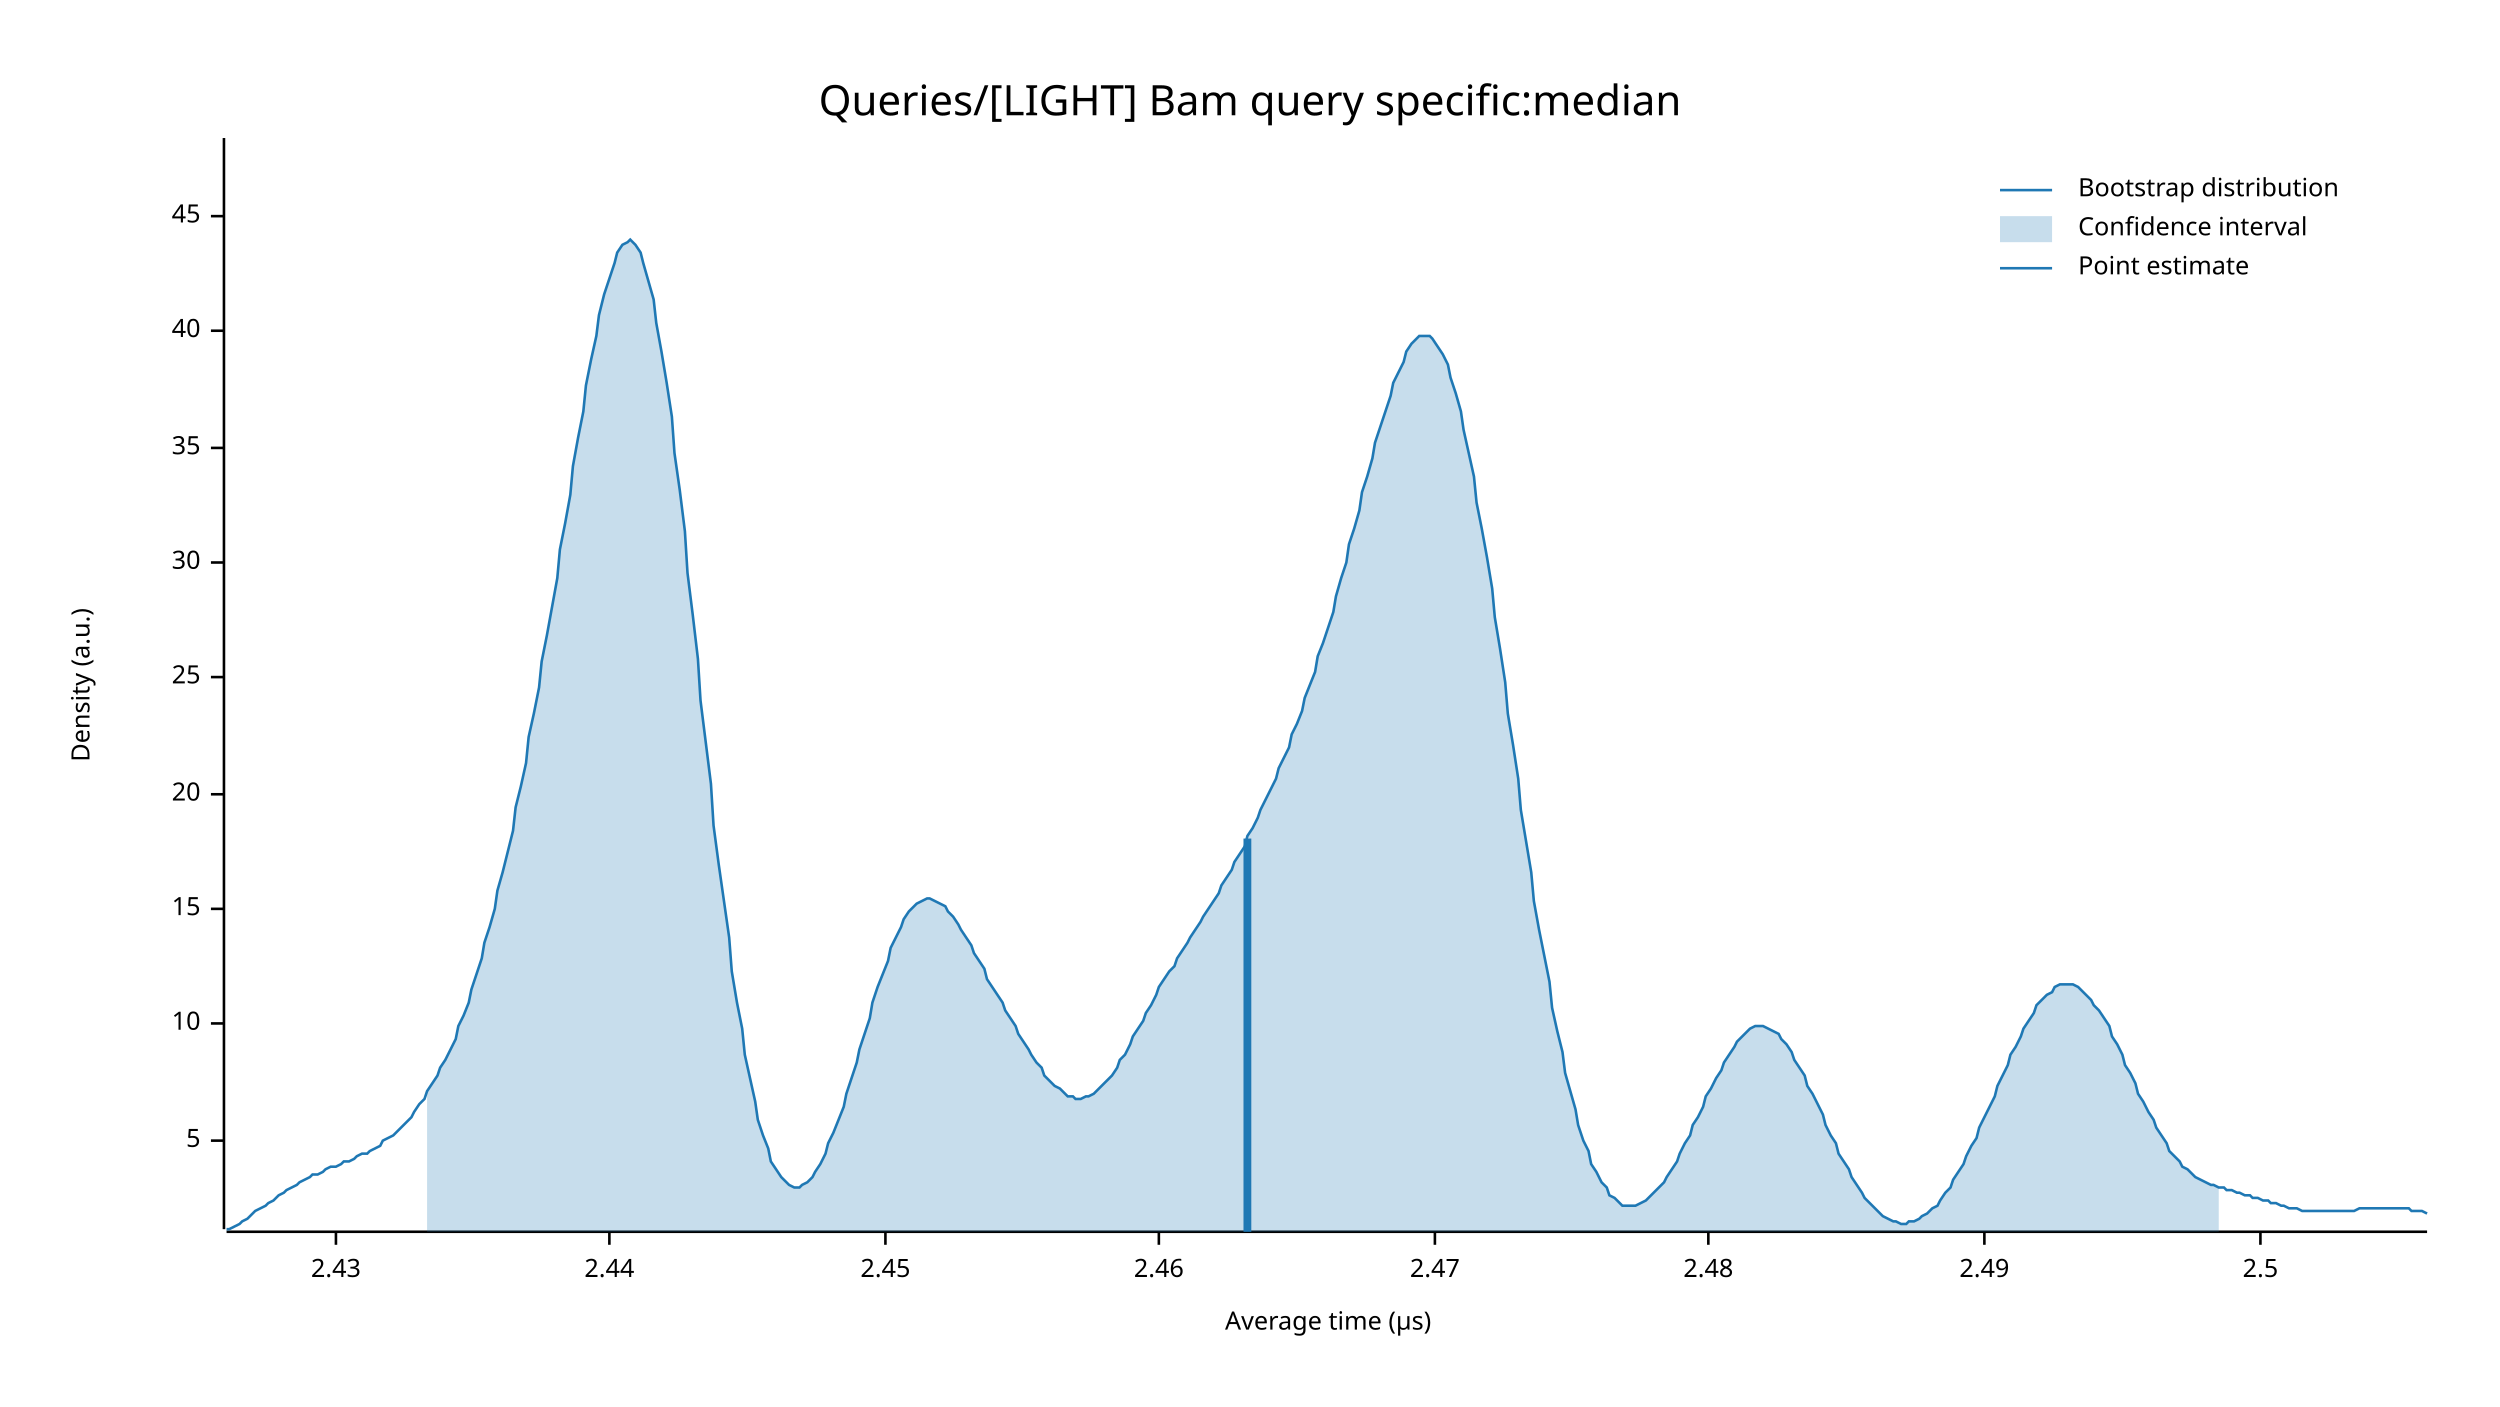
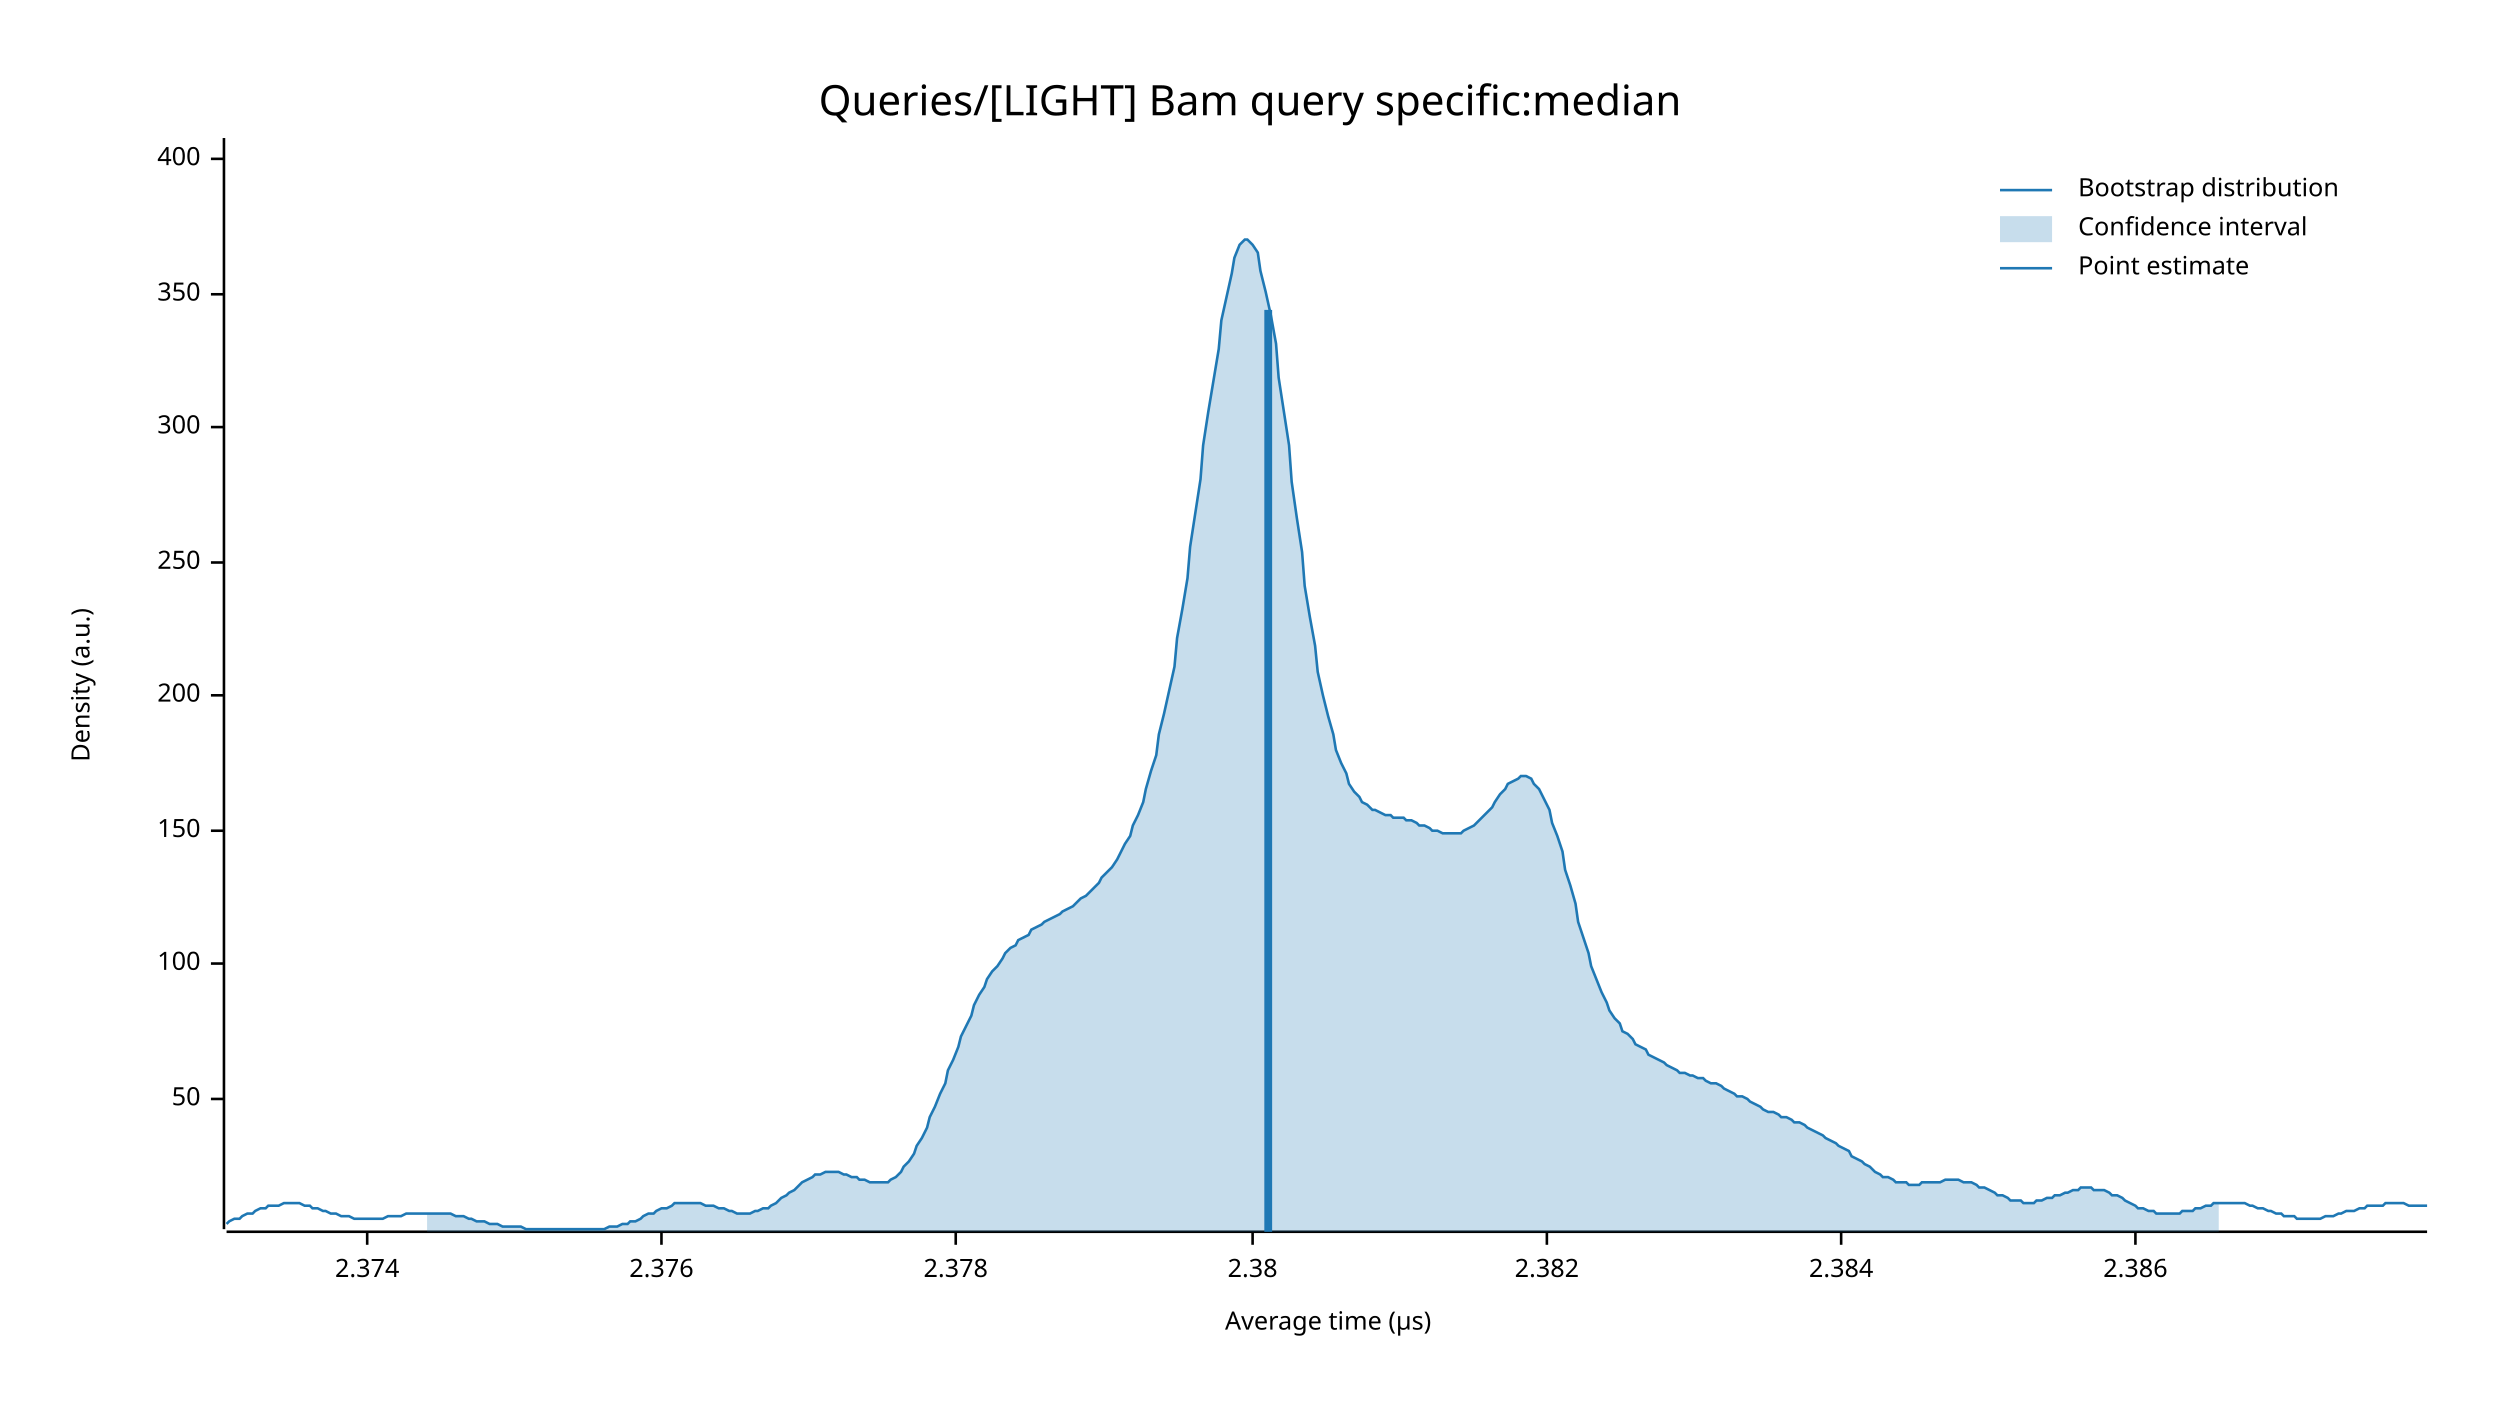
<svg xmlns="http://www.w3.org/2000/svg" width="960" height="540" viewBox="0 0 960 540">
  <text x="480" y="32" dy="0.76em" text-anchor="middle" font-family="sans-serif" font-size="16.129" opacity="1" fill="#000000">
Queries/[LIGHT] Bam query specific:median
</text>
  <text x="27" y="263" dy="0.76em" text-anchor="middle" font-family="sans-serif" font-size="9.677" opacity="1" fill="#000000" transform="rotate(270, 27, 263)">
Density (a.u.)
</text>
  <text x="510" y="513" dy="-0.5ex" text-anchor="middle" font-family="sans-serif" font-size="9.677" opacity="1" fill="#000000">
Average time (µs)
</text>
  <polyline fill="none" opacity="1" stroke="#000000" stroke-width="1" points="86,53 86,472 " />
-   <text x="77" y="438" dy="0.5ex" text-anchor="end" font-family="sans-serif" font-size="9.677" opacity="1" fill="#000000">
- 5
+   <text x="77" y="422" dy="0.5ex" text-anchor="end" font-family="sans-serif" font-size="9.677" opacity="1" fill="#000000">
+ 50
</text>
-   <polyline fill="none" opacity="1" stroke="#000000" stroke-width="1" points="81,438 86,438 " />
-   <text x="77" y="393" dy="0.5ex" text-anchor="end" font-family="sans-serif" font-size="9.677" opacity="1" fill="#000000">
- 10
+   <polyline fill="none" opacity="1" stroke="#000000" stroke-width="1" points="81,422 86,422 " />
+   <text x="77" y="370" dy="0.5ex" text-anchor="end" font-family="sans-serif" font-size="9.677" opacity="1" fill="#000000">
+ 100
</text>
-   <polyline fill="none" opacity="1" stroke="#000000" stroke-width="1" points="81,393 86,393 " />
-   <text x="77" y="349" dy="0.5ex" text-anchor="end" font-family="sans-serif" font-size="9.677" opacity="1" fill="#000000">
- 15
+   <polyline fill="none" opacity="1" stroke="#000000" stroke-width="1" points="81,370 86,370 " />
+   <text x="77" y="319" dy="0.5ex" text-anchor="end" font-family="sans-serif" font-size="9.677" opacity="1" fill="#000000">
+ 150
</text>
-   <polyline fill="none" opacity="1" stroke="#000000" stroke-width="1" points="81,349 86,349 " />
-   <text x="77" y="305" dy="0.5ex" text-anchor="end" font-family="sans-serif" font-size="9.677" opacity="1" fill="#000000">
- 20
+   <polyline fill="none" opacity="1" stroke="#000000" stroke-width="1" points="81,319 86,319 " />
+   <text x="77" y="267" dy="0.5ex" text-anchor="end" font-family="sans-serif" font-size="9.677" opacity="1" fill="#000000">
+ 200
</text>
-   <polyline fill="none" opacity="1" stroke="#000000" stroke-width="1" points="81,305 86,305 " />
-   <text x="77" y="260" dy="0.5ex" text-anchor="end" font-family="sans-serif" font-size="9.677" opacity="1" fill="#000000">
- 25
- </text>
-   <polyline fill="none" opacity="1" stroke="#000000" stroke-width="1" points="81,260 86,260 " />
+   <polyline fill="none" opacity="1" stroke="#000000" stroke-width="1" points="81,267 86,267 " />
  <text x="77" y="216" dy="0.5ex" text-anchor="end" font-family="sans-serif" font-size="9.677" opacity="1" fill="#000000">
- 30
+ 250
</text>
  <polyline fill="none" opacity="1" stroke="#000000" stroke-width="1" points="81,216 86,216 " />
-   <text x="77" y="172" dy="0.5ex" text-anchor="end" font-family="sans-serif" font-size="9.677" opacity="1" fill="#000000">
- 35
+   <text x="77" y="164" dy="0.5ex" text-anchor="end" font-family="sans-serif" font-size="9.677" opacity="1" fill="#000000">
+ 300
</text>
-   <polyline fill="none" opacity="1" stroke="#000000" stroke-width="1" points="81,172 86,172 " />
-   <text x="77" y="127" dy="0.5ex" text-anchor="end" font-family="sans-serif" font-size="9.677" opacity="1" fill="#000000">
- 40
+   <polyline fill="none" opacity="1" stroke="#000000" stroke-width="1" points="81,164 86,164 " />
+   <text x="77" y="113" dy="0.5ex" text-anchor="end" font-family="sans-serif" font-size="9.677" opacity="1" fill="#000000">
+ 350
</text>
-   <polyline fill="none" opacity="1" stroke="#000000" stroke-width="1" points="81,127 86,127 " />
-   <text x="77" y="83" dy="0.5ex" text-anchor="end" font-family="sans-serif" font-size="9.677" opacity="1" fill="#000000">
- 45
+   <polyline fill="none" opacity="1" stroke="#000000" stroke-width="1" points="81,113 86,113 " />
+   <text x="77" y="61" dy="0.5ex" text-anchor="end" font-family="sans-serif" font-size="9.677" opacity="1" fill="#000000">
+ 400
</text>
-   <polyline fill="none" opacity="1" stroke="#000000" stroke-width="1" points="81,83 86,83 " />
+   <polyline fill="none" opacity="1" stroke="#000000" stroke-width="1" points="81,61 86,61 " />
  <polyline fill="none" opacity="1" stroke="#000000" stroke-width="1" points="87,473 932,473 " />
-   <text x="129" y="483" dy="0.76em" text-anchor="middle" font-family="sans-serif" font-size="9.677" opacity="1" fill="#000000">
- 2.43
+   <text x="141" y="483" dy="0.76em" text-anchor="middle" font-family="sans-serif" font-size="9.677" opacity="1" fill="#000000">
+ 2.374
</text>
-   <polyline fill="none" opacity="1" stroke="#000000" stroke-width="1" points="129,473 129,478 " />
-   <text x="234" y="483" dy="0.76em" text-anchor="middle" font-family="sans-serif" font-size="9.677" opacity="1" fill="#000000">
- 2.44
+   <polyline fill="none" opacity="1" stroke="#000000" stroke-width="1" points="141,473 141,478 " />
+   <text x="254" y="483" dy="0.76em" text-anchor="middle" font-family="sans-serif" font-size="9.677" opacity="1" fill="#000000">
+ 2.376
</text>
-   <polyline fill="none" opacity="1" stroke="#000000" stroke-width="1" points="234,473 234,478 " />
-   <text x="340" y="483" dy="0.76em" text-anchor="middle" font-family="sans-serif" font-size="9.677" opacity="1" fill="#000000">
- 2.45
+   <polyline fill="none" opacity="1" stroke="#000000" stroke-width="1" points="254,473 254,478 " />
+   <text x="367" y="483" dy="0.76em" text-anchor="middle" font-family="sans-serif" font-size="9.677" opacity="1" fill="#000000">
+ 2.378
</text>
-   <polyline fill="none" opacity="1" stroke="#000000" stroke-width="1" points="340,473 340,478 " />
-   <text x="445" y="483" dy="0.76em" text-anchor="middle" font-family="sans-serif" font-size="9.677" opacity="1" fill="#000000">
- 2.46
+   <polyline fill="none" opacity="1" stroke="#000000" stroke-width="1" points="367,473 367,478 " />
+   <text x="481" y="483" dy="0.76em" text-anchor="middle" font-family="sans-serif" font-size="9.677" opacity="1" fill="#000000">
+ 2.38
</text>
-   <polyline fill="none" opacity="1" stroke="#000000" stroke-width="1" points="445,473 445,478 " />
-   <text x="551" y="483" dy="0.76em" text-anchor="middle" font-family="sans-serif" font-size="9.677" opacity="1" fill="#000000">
- 2.47
+   <polyline fill="none" opacity="1" stroke="#000000" stroke-width="1" points="481,473 481,478 " />
+   <text x="594" y="483" dy="0.76em" text-anchor="middle" font-family="sans-serif" font-size="9.677" opacity="1" fill="#000000">
+ 2.382
</text>
-   <polyline fill="none" opacity="1" stroke="#000000" stroke-width="1" points="551,473 551,478 " />
-   <text x="656" y="483" dy="0.76em" text-anchor="middle" font-family="sans-serif" font-size="9.677" opacity="1" fill="#000000">
- 2.48
+   <polyline fill="none" opacity="1" stroke="#000000" stroke-width="1" points="594,473 594,478 " />
+   <text x="707" y="483" dy="0.76em" text-anchor="middle" font-family="sans-serif" font-size="9.677" opacity="1" fill="#000000">
+ 2.384
</text>
-   <polyline fill="none" opacity="1" stroke="#000000" stroke-width="1" points="656,473 656,478 " />
-   <text x="762" y="483" dy="0.76em" text-anchor="middle" font-family="sans-serif" font-size="9.677" opacity="1" fill="#000000">
- 2.49
+   <polyline fill="none" opacity="1" stroke="#000000" stroke-width="1" points="707,473 707,478 " />
+   <text x="820" y="483" dy="0.76em" text-anchor="middle" font-family="sans-serif" font-size="9.677" opacity="1" fill="#000000">
+ 2.386
</text>
-   <polyline fill="none" opacity="1" stroke="#000000" stroke-width="1" points="762,473 762,478 " />
-   <text x="868" y="483" dy="0.76em" text-anchor="middle" font-family="sans-serif" font-size="9.677" opacity="1" fill="#000000">
- 2.5
- </text>
-   <polyline fill="none" opacity="1" stroke="#000000" stroke-width="1" points="868,473 868,478 " />
-   <polyline fill="none" opacity="1" stroke="#1F78B4" stroke-width="1" points="87,472 88,472 90,471 92,470 93,469 95,468 97,466 98,465 100,464 102,463 103,462 105,461 107,459 109,458 110,457 112,456 114,455 115,454 117,453 119,452 120,451 122,451 124,450 125,449 127,448 129,448 131,447 132,446 134,446 136,445 137,444 139,443 141,443 142,442 144,441 146,440 147,438 149,437 151,436 153,434 154,433 156,431 158,429 159,427 161,424 163,422 164,419 166,416 168,413 169,410 171,407 173,403 175,399 176,394 178,390 180,385 181,380 183,374 185,368 186,362 188,356 190,349 191,342 193,335 195,327 197,319 198,310 200,302 202,293 203,283 205,274 207,264 208,254 210,244 212,233 214,222 215,211 217,201 219,190 220,179 222,168 224,158 225,148 227,138 229,129 230,121 232,113 234,107 236,101 237,97 239,94 241,93 242,92 244,94 246,97 247,101 249,108 251,115 252,124 254,135 256,147 258,160 259,174 261,188 263,204 264,220 266,236 268,253 269,269 271,285 273,301 274,317 276,332 278,346 280,360 281,373 283,385 285,395 286,405 288,414 290,423 291,430 293,436 295,441 296,446 298,449 300,452 302,454 303,455 305,456 307,456 308,455 310,454 312,452 313,450 315,447 317,443 318,439 320,435 322,430 324,425 325,420 327,414 329,408 330,403 332,397 334,391 335,385 337,379 339,374 341,369 342,364 344,360 346,356 347,353 349,350 351,348 352,347 354,346 356,345 357,345 359,346 361,347 363,348 364,350 366,352 368,355 369,357 371,360 373,363 374,366 376,369 378,372 379,376 381,379 383,382 385,385 386,388 388,391 390,394 391,397 393,400 395,403 396,405 398,408 400,410 401,413 403,415 405,417 407,418 408,419 410,421 412,421 413,422 415,422 417,421 418,421 420,420 422,418 423,417 425,415 427,413 429,410 430,407 432,405 434,401 435,398 437,395 439,392 440,389 442,386 444,382 445,379 447,376 449,373 451,371 452,368 454,365 456,362 457,360 459,357 461,354 462,352 464,349 466,346 468,343 469,340 471,337 473,334 474,331 476,328 478,325 479,321 481,318 483,314 484,311 486,307 488,303 490,299 491,295 493,291 495,287 496,282 498,278 500,273 501,268 503,263 505,258 506,252 508,247 510,241 512,235 513,229 515,222 517,216 518,209 520,203 522,196 523,189 525,183 527,176 528,170 530,164 532,158 534,152 535,147 537,143 539,139 540,135 542,132 544,130 545,129 547,129 549,129 550,130 552,133 554,136 556,140 557,145 559,151 561,158 562,165 564,174 566,183 567,193 569,203 571,214 573,226 574,237 576,249 578,262 579,274 581,286 583,299 584,311 586,323 588,335 589,346 591,357 593,367 595,377 596,387 598,396 600,404 601,412 603,419 605,426 606,432 608,438 610,442 611,447 613,450 615,454 617,456 618,459 620,460 622,462 623,463 625,463 627,463 628,463 630,462 632,461 633,460 635,458 637,456 639,454 640,452 642,449 644,446 645,443 647,439 649,436 650,432 652,429 654,425 655,421 657,418 659,414 661,411 662,408 664,405 666,402 667,400 669,398 671,396 672,395 674,394 676,394 677,394 679,395 681,396 683,397 684,399 686,401 688,404 689,407 691,410 693,413 694,417 696,420 698,424 700,428 701,432 703,436 705,439 706,443 708,446 710,449 711,452 713,455 715,458 716,460 718,462 720,464 722,466 723,467 725,468 727,469 728,469 730,470 732,470 733,469 735,469 737,468 738,467 740,466 742,464 744,463 745,461 747,458 749,456 750,453 752,450 754,447 755,444 757,440 759,437 760,433 762,429 764,425 766,421 767,417 769,413 771,409 772,405 774,402 776,398 777,395 779,392 781,389 782,386 784,384 786,382 788,381 789,379 791,378 793,378 794,378 796,378 798,379 799,380 801,382 803,384 804,386 806,388 808,391 810,394 811,398 813,401 815,405 816,409 818,412 820,416 821,420 823,423 825,427 827,430 828,433 830,436 832,439 833,442 835,444 837,446 838,448 840,449 842,451 843,452 845,453 847,454 849,455 850,455 852,456 854,456 855,457 857,457 859,458 860,458 862,459 864,459 865,460 867,460 869,461 871,461 872,462 874,462 876,463 877,463 879,464 881,464 882,464 884,465 886,465 887,465 889,465 891,465 893,465 894,465 896,465 898,465 899,465 901,465 903,465 904,465 906,464 908,464 909,464 911,464 913,464 915,464 916,464 918,464 920,464 921,464 923,464 925,464 926,465 928,465 930,465 932,466 " />
-   <polygon opacity="0.25" fill="#1F78B4" points="164,419 166,416 168,413 169,410 171,407 173,403 175,399 176,394 178,390 180,385 181,380 183,374 185,368 186,362 188,356 190,349 191,342 193,335 195,327 197,319 198,310 200,302 202,293 203,283 205,274 207,264 208,254 210,244 212,233 214,222 215,211 217,201 219,190 220,179 222,168 224,158 225,148 227,138 229,129 230,121 232,113 234,107 236,101 237,97 239,94 241,93 242,92 244,94 246,97 247,101 249,108 251,115 252,124 254,135 256,147 258,160 259,174 261,188 263,204 264,220 266,236 268,253 269,269 271,285 273,301 274,317 276,332 278,346 280,360 281,373 283,385 285,395 286,405 288,414 290,423 291,430 293,436 295,441 296,446 298,449 300,452 302,454 303,455 305,456 307,456 308,455 310,454 312,452 313,450 315,447 317,443 318,439 320,435 322,430 324,425 325,420 327,414 329,408 330,403 332,397 334,391 335,385 337,379 339,374 341,369 342,364 344,360 346,356 347,353 349,350 351,348 352,347 354,346 356,345 357,345 359,346 361,347 363,348 364,350 366,352 368,355 369,357 371,360 373,363 374,366 376,369 378,372 379,376 381,379 383,382 385,385 386,388 388,391 390,394 391,397 393,400 395,403 396,405 398,408 400,410 401,413 403,415 405,417 407,418 408,419 410,421 412,421 413,422 415,422 417,421 418,421 420,420 422,418 423,417 425,415 427,413 429,410 430,407 432,405 434,401 435,398 437,395 439,392 440,389 442,386 444,382 445,379 447,376 449,373 451,371 452,368 454,365 456,362 457,360 459,357 461,354 462,352 464,349 466,346 468,343 469,340 471,337 473,334 474,331 476,328 478,325 479,321 481,318 483,314 484,311 486,307 488,303 490,299 491,295 493,291 495,287 496,282 498,278 500,273 501,268 503,263 505,258 506,252 508,247 510,241 512,235 513,229 515,222 517,216 518,209 520,203 522,196 523,189 525,183 527,176 528,170 530,164 532,158 534,152 535,147 537,143 539,139 540,135 542,132 544,130 545,129 547,129 549,129 550,130 552,133 554,136 556,140 557,145 559,151 561,158 562,165 564,174 566,183 567,193 569,203 571,214 573,226 574,237 576,249 578,262 579,274 581,286 583,299 584,311 586,323 588,335 589,346 591,357 593,367 595,377 596,387 598,396 600,404 601,412 603,419 605,426 606,432 608,438 610,442 611,447 613,450 615,454 617,456 618,459 620,460 622,462 623,463 625,463 627,463 628,463 630,462 632,461 633,460 635,458 637,456 639,454 640,452 642,449 644,446 645,443 647,439 649,436 650,432 652,429 654,425 655,421 657,418 659,414 661,411 662,408 664,405 666,402 667,400 669,398 671,396 672,395 674,394 676,394 677,394 679,395 681,396 683,397 684,399 686,401 688,404 689,407 691,410 693,413 694,417 696,420 698,424 700,428 701,432 703,436 705,439 706,443 708,446 710,449 711,452 713,455 715,458 716,460 718,462 720,464 722,466 723,467 725,468 727,469 728,469 730,470 732,470 733,469 735,469 737,468 738,467 740,466 742,464 744,463 745,461 747,458 749,456 750,453 752,450 754,447 755,444 757,440 759,437 760,433 762,429 764,425 766,421 767,417 769,413 771,409 772,405 774,402 776,398 777,395 779,392 781,389 782,386 784,384 786,382 788,381 789,379 791,378 793,378 794,378 796,378 798,379 799,380 801,382 803,384 804,386 806,388 808,391 810,394 811,398 813,401 815,405 816,409 818,412 820,416 821,420 823,423 825,427 827,430 828,433 830,436 832,439 833,442 835,444 837,446 838,448 840,449 842,451 843,452 845,453 847,454 849,455 850,455 852,456 852,473 164,473 " />
-   <polyline fill="none" opacity="1" stroke="#1F78B4" stroke-width="3" points="479,473 479,322 " />
+   <polyline fill="none" opacity="1" stroke="#000000" stroke-width="1" points="820,473 820,478 " />
+   <polyline fill="none" opacity="1" stroke="#1F78B4" stroke-width="1" points="87,470 88,469 90,468 92,468 93,467 95,466 97,466 98,465 100,464 102,464 103,463 105,463 107,463 109,462 110,462 112,462 114,462 115,462 117,463 119,463 120,464 122,464 124,465 125,465 127,466 129,466 131,467 132,467 134,467 136,468 137,468 139,468 141,468 142,468 144,468 146,468 147,468 149,467 151,467 153,467 154,467 156,466 158,466 159,466 161,466 163,466 164,466 166,466 168,466 169,466 171,466 173,466 175,467 176,467 178,467 180,468 181,468 183,469 185,469 186,469 188,470 190,470 191,470 193,471 195,471 197,471 198,471 200,471 202,472 203,472 205,472 207,472 208,472 210,472 212,472 214,472 215,472 217,472 219,472 220,472 222,472 224,472 225,472 227,472 229,472 230,472 232,472 234,471 236,471 237,471 239,470 241,470 242,469 244,469 246,468 247,467 249,466 251,466 252,465 254,464 256,464 258,463 259,462 261,462 263,462 264,462 266,462 268,462 269,462 271,463 273,463 274,463 276,464 278,464 280,465 281,465 283,466 285,466 286,466 288,466 290,465 291,465 293,464 295,464 296,463 298,462 300,460 302,459 303,458 305,457 307,455 308,454 310,453 312,452 313,451 315,451 317,450 318,450 320,450 322,450 324,451 325,451 327,452 329,452 330,453 332,453 334,454 335,454 337,454 339,454 341,454 342,453 344,452 346,450 347,448 349,446 351,443 352,440 354,437 356,433 357,429 359,425 361,420 363,416 364,411 366,407 368,402 369,398 371,394 373,390 374,386 376,382 378,379 379,376 381,373 383,371 385,368 386,366 388,364 390,363 391,361 393,360 395,359 396,357 398,356 400,355 401,354 403,353 405,352 407,351 408,350 410,349 412,348 413,347 415,345 417,344 418,343 420,341 422,339 423,337 425,335 427,333 429,330 430,328 432,324 434,321 435,317 437,313 439,308 440,303 442,296 444,290 445,282 447,274 449,265 451,256 452,245 454,234 456,222 457,210 459,197 461,184 462,171 464,158 466,146 468,134 469,123 471,114 473,105 474,99 476,94 478,92 479,92 481,94 483,97 484,104 486,112 488,121 490,132 491,145 493,158 495,171 496,185 498,199 500,212 501,225 503,237 505,248 506,258 508,267 510,275 512,282 513,288 515,293 517,297 518,301 520,304 522,306 523,308 525,309 527,311 528,311 530,312 532,313 534,313 535,314 537,314 539,314 540,315 542,315 544,316 545,317 547,317 549,318 550,319 552,319 554,320 556,320 557,320 559,320 561,320 562,319 564,318 566,317 567,316 569,314 571,312 573,310 574,308 576,305 578,303 579,301 581,300 583,299 584,298 586,298 588,299 589,301 591,303 593,307 595,311 596,316 598,321 600,327 601,334 603,340 605,347 606,354 608,360 610,366 611,371 613,376 615,381 617,385 618,388 620,391 622,393 623,396 625,397 627,399 628,401 630,402 632,403 633,405 635,406 637,407 639,408 640,409 642,410 644,411 645,412 647,412 649,413 650,413 652,414 654,414 655,415 657,416 659,416 661,417 662,418 664,419 666,420 667,421 669,421 671,422 672,423 674,424 676,425 677,426 679,427 681,427 683,428 684,429 686,429 688,430 689,431 691,431 693,432 694,433 696,434 698,435 700,436 701,437 703,438 705,439 706,440 708,441 710,442 711,444 713,445 715,446 716,447 718,448 720,450 722,451 723,452 725,452 727,453 728,454 730,454 732,454 733,455 735,455 737,455 738,454 740,454 742,454 744,454 745,454 747,453 749,453 750,453 752,453 754,454 755,454 757,454 759,455 760,456 762,456 764,457 766,458 767,459 769,459 771,460 772,461 774,461 776,461 777,462 779,462 781,462 782,461 784,461 786,460 788,460 789,459 791,459 793,458 794,458 796,457 798,457 799,456 801,456 803,456 804,457 806,457 808,457 810,458 811,459 813,459 815,460 816,461 818,462 820,463 821,464 823,464 825,465 827,465 828,466 830,466 832,466 833,466 835,466 837,466 838,465 840,465 842,465 843,464 845,464 847,463 849,463 850,462 852,462 854,462 855,462 857,462 859,462 860,462 862,462 864,463 865,463 867,464 869,464 871,465 872,465 874,466 876,466 877,467 879,467 881,467 882,468 884,468 886,468 887,468 889,468 891,468 893,467 894,467 896,467 898,466 899,466 901,465 903,465 904,465 906,464 908,464 909,463 911,463 913,463 915,463 916,462 918,462 920,462 921,462 923,462 925,463 926,463 928,463 930,463 932,463 " />
+   <polygon opacity="0.25" fill="#1F78B4" points="164,466 166,466 168,466 169,466 171,466 173,466 175,467 176,467 178,467 180,468 181,468 183,469 185,469 186,469 188,470 190,470 191,470 193,471 195,471 197,471 198,471 200,471 202,472 203,472 205,472 207,472 208,472 210,472 212,472 214,472 215,472 217,472 219,472 220,472 222,472 224,472 225,472 227,472 229,472 230,472 232,472 234,471 236,471 237,471 239,470 241,470 242,469 244,469 246,468 247,467 249,466 251,466 252,465 254,464 256,464 258,463 259,462 261,462 263,462 264,462 266,462 268,462 269,462 271,463 273,463 274,463 276,464 278,464 280,465 281,465 283,466 285,466 286,466 288,466 290,465 291,465 293,464 295,464 296,463 298,462 300,460 302,459 303,458 305,457 307,455 308,454 310,453 312,452 313,451 315,451 317,450 318,450 320,450 322,450 324,451 325,451 327,452 329,452 330,453 332,453 334,454 335,454 337,454 339,454 341,454 342,453 344,452 346,450 347,448 349,446 351,443 352,440 354,437 356,433 357,429 359,425 361,420 363,416 364,411 366,407 368,402 369,398 371,394 373,390 374,386 376,382 378,379 379,376 381,373 383,371 385,368 386,366 388,364 390,363 391,361 393,360 395,359 396,357 398,356 400,355 401,354 403,353 405,352 407,351 408,350 410,349 412,348 413,347 415,345 417,344 418,343 420,341 422,339 423,337 425,335 427,333 429,330 430,328 432,324 434,321 435,317 437,313 439,308 440,303 442,296 444,290 445,282 447,274 449,265 451,256 452,245 454,234 456,222 457,210 459,197 461,184 462,171 464,158 466,146 468,134 469,123 471,114 473,105 474,99 476,94 478,92 479,92 481,94 483,97 484,104 486,112 488,121 490,132 491,145 493,158 495,171 496,185 498,199 500,212 501,225 503,237 505,248 506,258 508,267 510,275 512,282 513,288 515,293 517,297 518,301 520,304 522,306 523,308 525,309 527,311 528,311 530,312 532,313 534,313 535,314 537,314 539,314 540,315 542,315 544,316 545,317 547,317 549,318 550,319 552,319 554,320 556,320 557,320 559,320 561,320 562,319 564,318 566,317 567,316 569,314 571,312 573,310 574,308 576,305 578,303 579,301 581,300 583,299 584,298 586,298 588,299 589,301 591,303 593,307 595,311 596,316 598,321 600,327 601,334 603,340 605,347 606,354 608,360 610,366 611,371 613,376 615,381 617,385 618,388 620,391 622,393 623,396 625,397 627,399 628,401 630,402 632,403 633,405 635,406 637,407 639,408 640,409 642,410 644,411 645,412 647,412 649,413 650,413 652,414 654,414 655,415 657,416 659,416 661,417 662,418 664,419 666,420 667,421 669,421 671,422 672,423 674,424 676,425 677,426 679,427 681,427 683,428 684,429 686,429 688,430 689,431 691,431 693,432 694,433 696,434 698,435 700,436 701,437 703,438 705,439 706,440 708,441 710,442 711,444 713,445 715,446 716,447 718,448 720,450 722,451 723,452 725,452 727,453 728,454 730,454 732,454 733,455 735,455 737,455 738,454 740,454 742,454 744,454 745,454 747,453 749,453 750,453 752,453 754,454 755,454 757,454 759,455 760,456 762,456 764,457 766,458 767,459 769,459 771,460 772,461 774,461 776,461 777,462 779,462 781,462 782,461 784,461 786,460 788,460 789,459 791,459 793,458 794,458 796,457 798,457 799,456 801,456 803,456 804,457 806,457 808,457 810,458 811,459 813,459 815,460 816,461 818,462 820,463 821,464 823,464 825,465 827,465 828,466 830,466 832,466 833,466 835,466 837,466 838,465 840,465 842,465 843,464 845,464 847,463 849,463 850,462 852,462 852,473 164,473 " />
+   <polyline fill="none" opacity="1" stroke="#1F78B4" stroke-width="3" points="487,473 487,119 " />
  <text x="798" y="68" dy="0.76em" text-anchor="start" font-family="sans-serif" font-size="9.677" opacity="1" fill="#000000">
Bootstrap distribution
</text>
  <text x="798" y="83" dy="0.76em" text-anchor="start" font-family="sans-serif" font-size="9.677" opacity="1" fill="#000000">
Confidence interval
</text>
  <text x="798" y="98" dy="0.76em" text-anchor="start" font-family="sans-serif" font-size="9.677" opacity="1" fill="#000000">
Point estimate
</text>
  <polyline fill="none" opacity="1" stroke="#1F78B4" stroke-width="1" points="768,73 788,73 " />
  <rect x="768" y="83" width="20" height="10" opacity="0.25" fill="#1F78B4" stroke="none" />
  <polyline fill="none" opacity="1" stroke="#1F78B4" stroke-width="1" points="768,103 788,103 " />
</svg>
